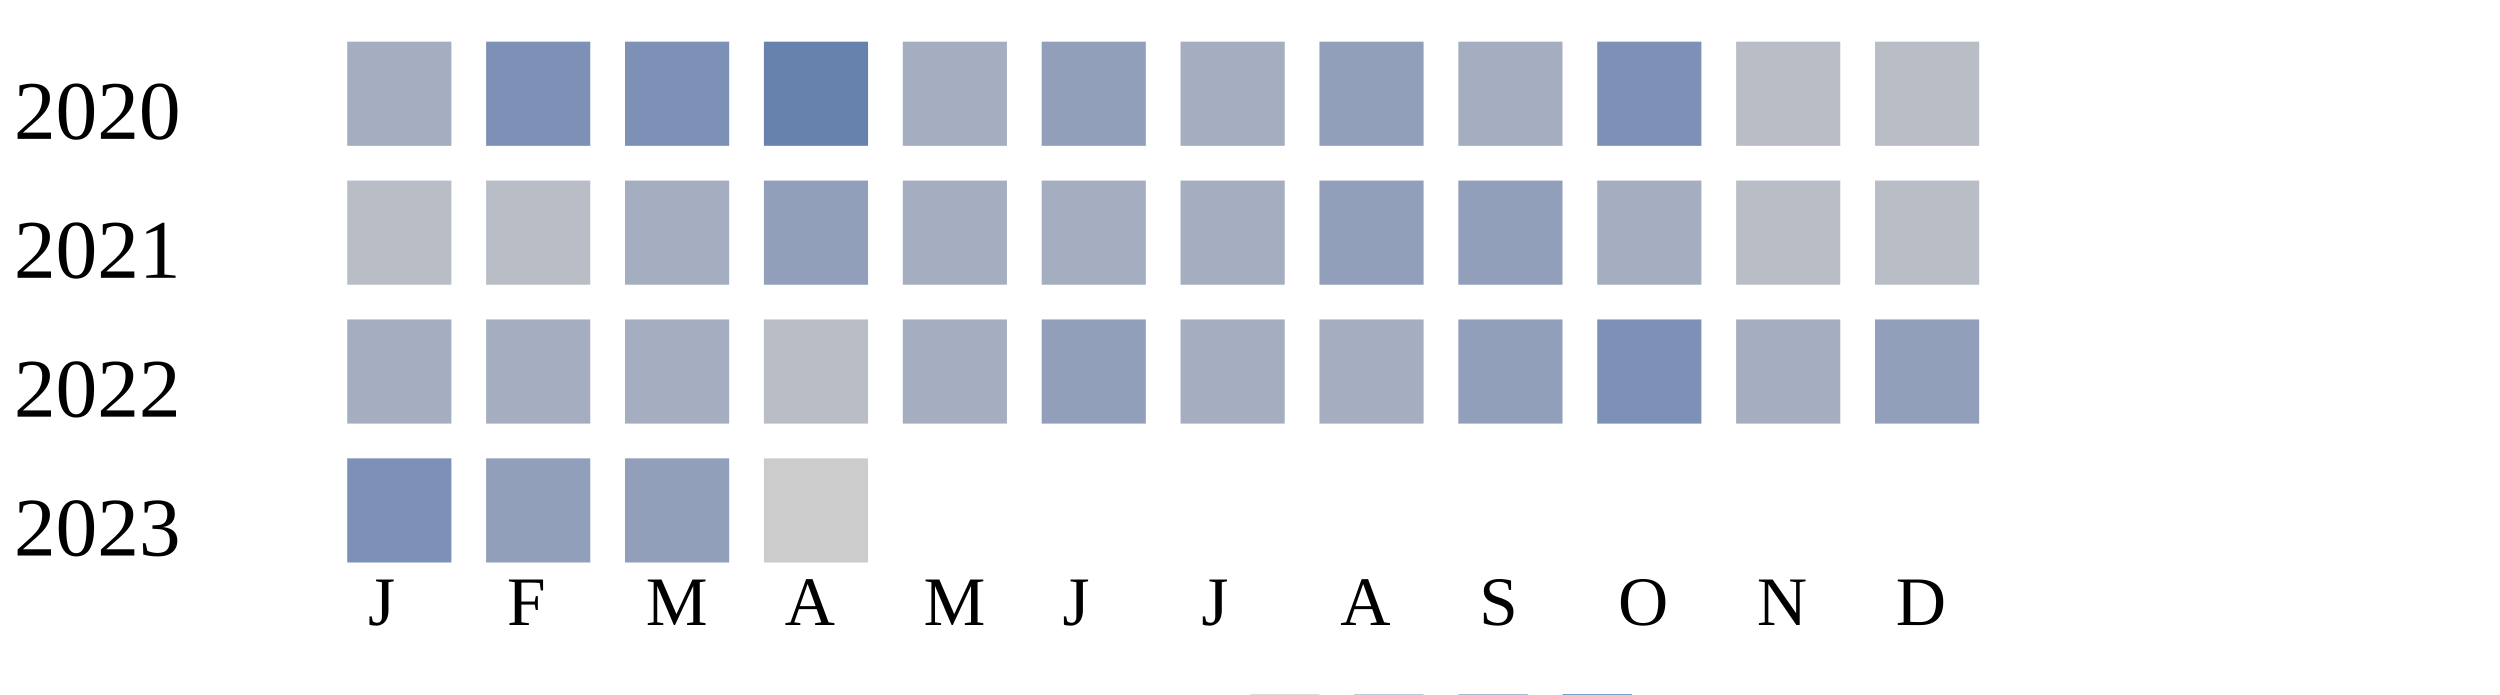
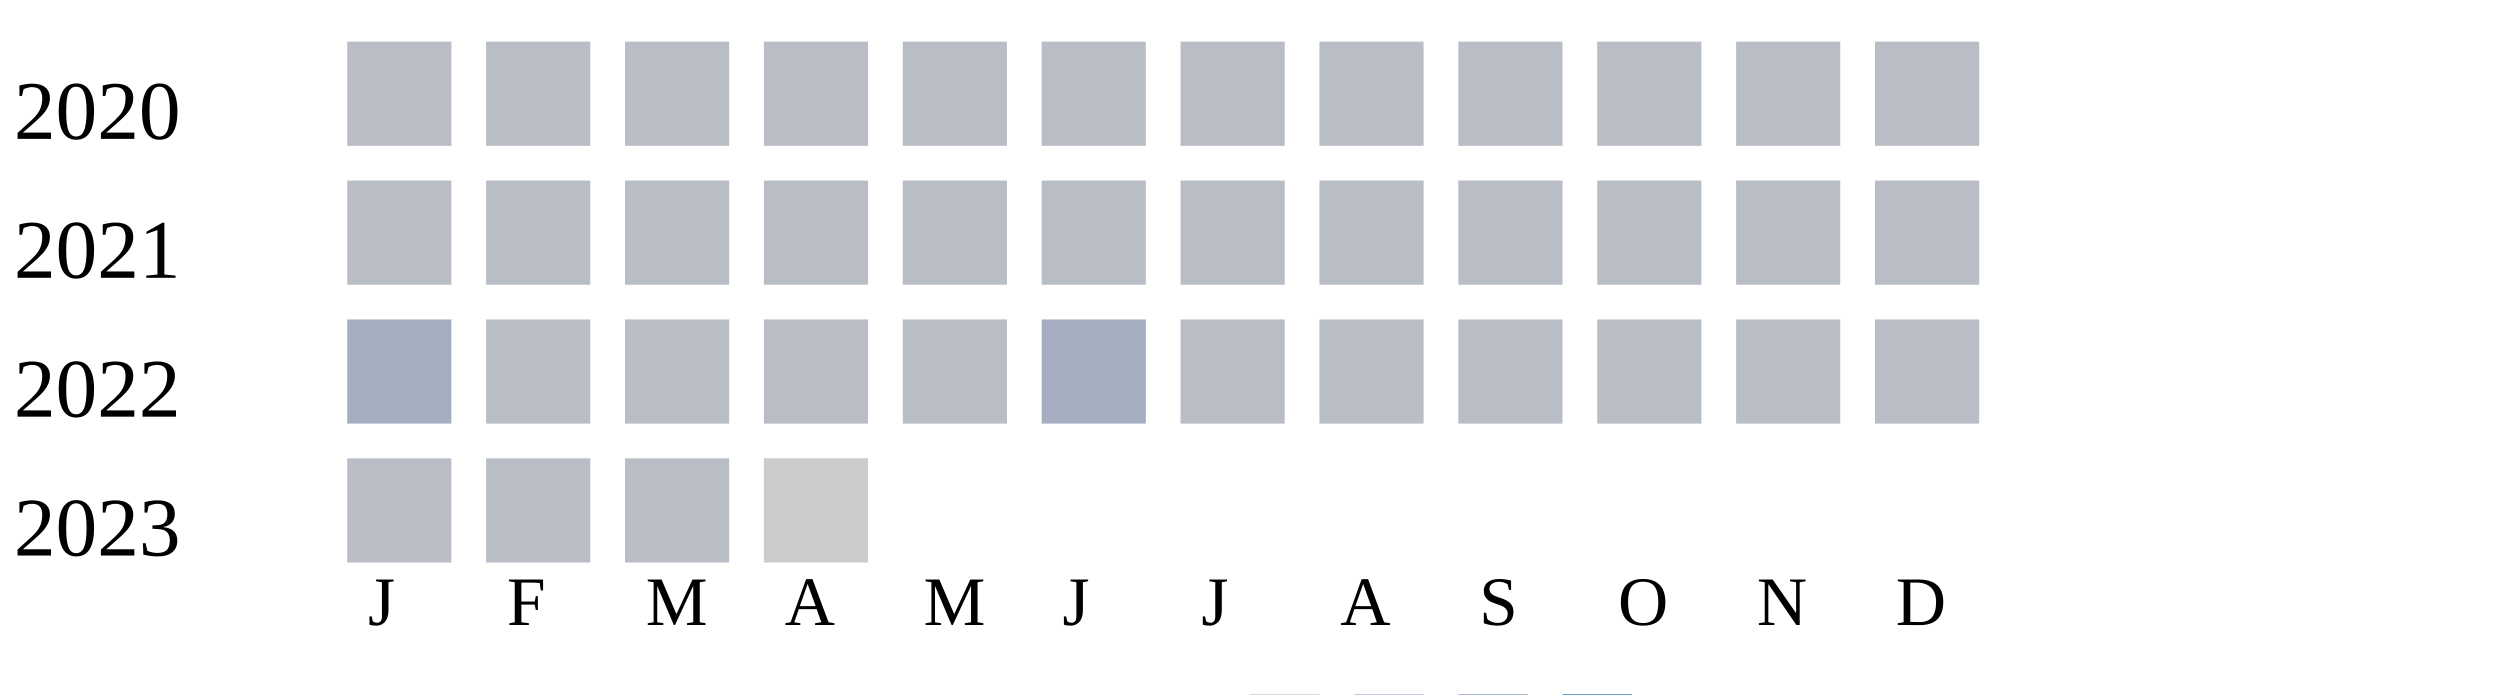
<svg xmlns="http://www.w3.org/2000/svg" width="360" height="100">
  <g transform="translate(0 0)">
    <text x="2" y="20">2020</text>
-     <rect x="50" y="6" width="15" height="15" fill="#a5aec0" />
-     <rect x="70" y="6" width="15" height="15" fill="#7d90b5" />
-     <rect x="90" y="6" width="15" height="15" fill="#7d90b5" />
-     <rect x="110" y="6" width="15" height="15" fill="#6882ae" />
-     <rect x="130" y="6" width="15" height="15" fill="#a5aec0" />
-     <rect x="150" y="6" width="15" height="15" fill="#919fba" />
-     <rect x="170" y="6" width="15" height="15" fill="#a5aec0" />
-     <rect x="190" y="6" width="15" height="15" fill="#919fba" />
-     <rect x="210" y="6" width="15" height="15" fill="#a5aec0" />
-     <rect x="230" y="6" width="15" height="15" fill="#7d90b5" />
+     <rect x="50" y="6" width="15" height="15" fill="#b9bdc6" />
+     <rect x="70" y="6" width="15" height="15" fill="#b9bdc6" />
+     <rect x="90" y="6" width="15" height="15" fill="#b9bdc6" />
+     <rect x="110" y="6" width="15" height="15" fill="#b9bdc6" />
+     <rect x="130" y="6" width="15" height="15" fill="#b9bdc6" />
+     <rect x="150" y="6" width="15" height="15" fill="#b9bdc6" />
+     <rect x="170" y="6" width="15" height="15" fill="#b9bdc6" />
+     <rect x="190" y="6" width="15" height="15" fill="#b9bdc6" />
+     <rect x="210" y="6" width="15" height="15" fill="#b9bdc6" />
+     <rect x="230" y="6" width="15" height="15" fill="#b9bdc6" />
    <rect x="250" y="6" width="15" height="15" fill="#b9bdc6" />
    <rect x="270" y="6" width="15" height="15" fill="#b9bdc6" />
  </g>
  <g transform="translate(0 20)">
    <text x="2" y="20">2021</text>
    <rect x="50" y="6" width="15" height="15" fill="#b9bdc6" />
    <rect x="70" y="6" width="15" height="15" fill="#b9bdc6" />
-     <rect x="90" y="6" width="15" height="15" fill="#a5aec0" />
-     <rect x="110" y="6" width="15" height="15" fill="#919fba" />
-     <rect x="130" y="6" width="15" height="15" fill="#a5aec0" />
-     <rect x="150" y="6" width="15" height="15" fill="#a5aec0" />
-     <rect x="170" y="6" width="15" height="15" fill="#a5aec0" />
-     <rect x="190" y="6" width="15" height="15" fill="#919fba" />
-     <rect x="210" y="6" width="15" height="15" fill="#919fba" />
-     <rect x="230" y="6" width="15" height="15" fill="#a5aec0" />
+     <rect x="90" y="6" width="15" height="15" fill="#b9bdc6" />
+     <rect x="110" y="6" width="15" height="15" fill="#b9bdc6" />
+     <rect x="130" y="6" width="15" height="15" fill="#b9bdc6" />
+     <rect x="150" y="6" width="15" height="15" fill="#b9bdc6" />
+     <rect x="170" y="6" width="15" height="15" fill="#b9bdc6" />
+     <rect x="190" y="6" width="15" height="15" fill="#b9bdc6" />
+     <rect x="210" y="6" width="15" height="15" fill="#b9bdc6" />
+     <rect x="230" y="6" width="15" height="15" fill="#b9bdc6" />
    <rect x="250" y="6" width="15" height="15" fill="#b9bdc6" />
    <rect x="270" y="6" width="15" height="15" fill="#b9bdc6" />
  </g>
  <g transform="translate(0 40)">
    <text x="2" y="20">2022</text>
    <rect x="50" y="6" width="15" height="15" fill="#a5aec0" />
-     <rect x="70" y="6" width="15" height="15" fill="#a5aec0" />
-     <rect x="90" y="6" width="15" height="15" fill="#a5aec0" />
+     <rect x="70" y="6" width="15" height="15" fill="#b9bdc6" />
+     <rect x="90" y="6" width="15" height="15" fill="#b9bdc6" />
    <rect x="110" y="6" width="15" height="15" fill="#b9bdc6" />
-     <rect x="130" y="6" width="15" height="15" fill="#a5aec0" />
-     <rect x="150" y="6" width="15" height="15" fill="#919fba" />
-     <rect x="170" y="6" width="15" height="15" fill="#a5aec0" />
-     <rect x="190" y="6" width="15" height="15" fill="#a5aec0" />
-     <rect x="210" y="6" width="15" height="15" fill="#919fba" />
-     <rect x="230" y="6" width="15" height="15" fill="#7d90b5" />
-     <rect x="250" y="6" width="15" height="15" fill="#a5aec0" />
-     <rect x="270" y="6" width="15" height="15" fill="#919fba" />
+     <rect x="130" y="6" width="15" height="15" fill="#b9bdc6" />
+     <rect x="150" y="6" width="15" height="15" fill="#a5aec0" />
+     <rect x="170" y="6" width="15" height="15" fill="#b9bdc6" />
+     <rect x="190" y="6" width="15" height="15" fill="#b9bdc6" />
+     <rect x="210" y="6" width="15" height="15" fill="#b9bdc6" />
+     <rect x="230" y="6" width="15" height="15" fill="#b9bdc6" />
+     <rect x="250" y="6" width="15" height="15" fill="#b9bdc6" />
+     <rect x="270" y="6" width="15" height="15" fill="#b9bdc6" />
  </g>
  <g transform="translate(0 60)">
    <text x="2" y="20">2023</text>
-     <rect x="50" y="6" width="15" height="15" fill="#7d90b5" />
-     <rect x="70" y="6" width="15" height="15" fill="#919fba" />
-     <rect x="90" y="6" width="15" height="15" fill="#919fba" />
+     <rect x="50" y="6" width="15" height="15" fill="#b9bdc6" />
+     <rect x="70" y="6" width="15" height="15" fill="#b9bdc6" />
+     <rect x="90" y="6" width="15" height="15" fill="#b9bdc6" />
    <rect x="110" y="6" width="15" height="15" fill="#cccccc" />
  </g>
  <text style="font-size: 10px; text-align: center" x="53" y="90">J</text>
  <text style="font-size: 10px; text-align: center" x="73" y="90">F</text>
  <text style="font-size: 10px; text-align: center" x="93" y="90">M</text>
  <text style="font-size: 10px; text-align: center" x="113" y="90">A</text>
  <text style="font-size: 10px; text-align: center" x="133" y="90">M</text>
  <text style="font-size: 10px; text-align: center" x="153" y="90">J</text>
  <text style="font-size: 10px; text-align: center" x="173" y="90">J</text>
  <text style="font-size: 10px; text-align: center" x="193" y="90">A</text>
  <text style="font-size: 10px; text-align: center" x="213" y="90">S</text>
  <text style="font-size: 10px; text-align: center" x="233" y="90">O</text>
  <text style="font-size: 10px; text-align: center" x="253" y="90">N</text>
  <text style="font-size: 10px; text-align: center" x="273" y="90">D</text>
  <text style="font-size: 10px;" x="155" y="109">Less</text>
  <rect fill="#b9bdc6" width="10" height="10" x="180" y="100" />
  <rect fill="#919fba" width="10" height="10" x="195" y="100" />
  <rect fill="#6882ae" width="10" height="10" x="210" y="100" />
  <rect fill="#005a9c" width="10" height="10" x="225" y="100" />
  <text x="240" y="109" style="font-size: 10px;">More</text>
</svg>
